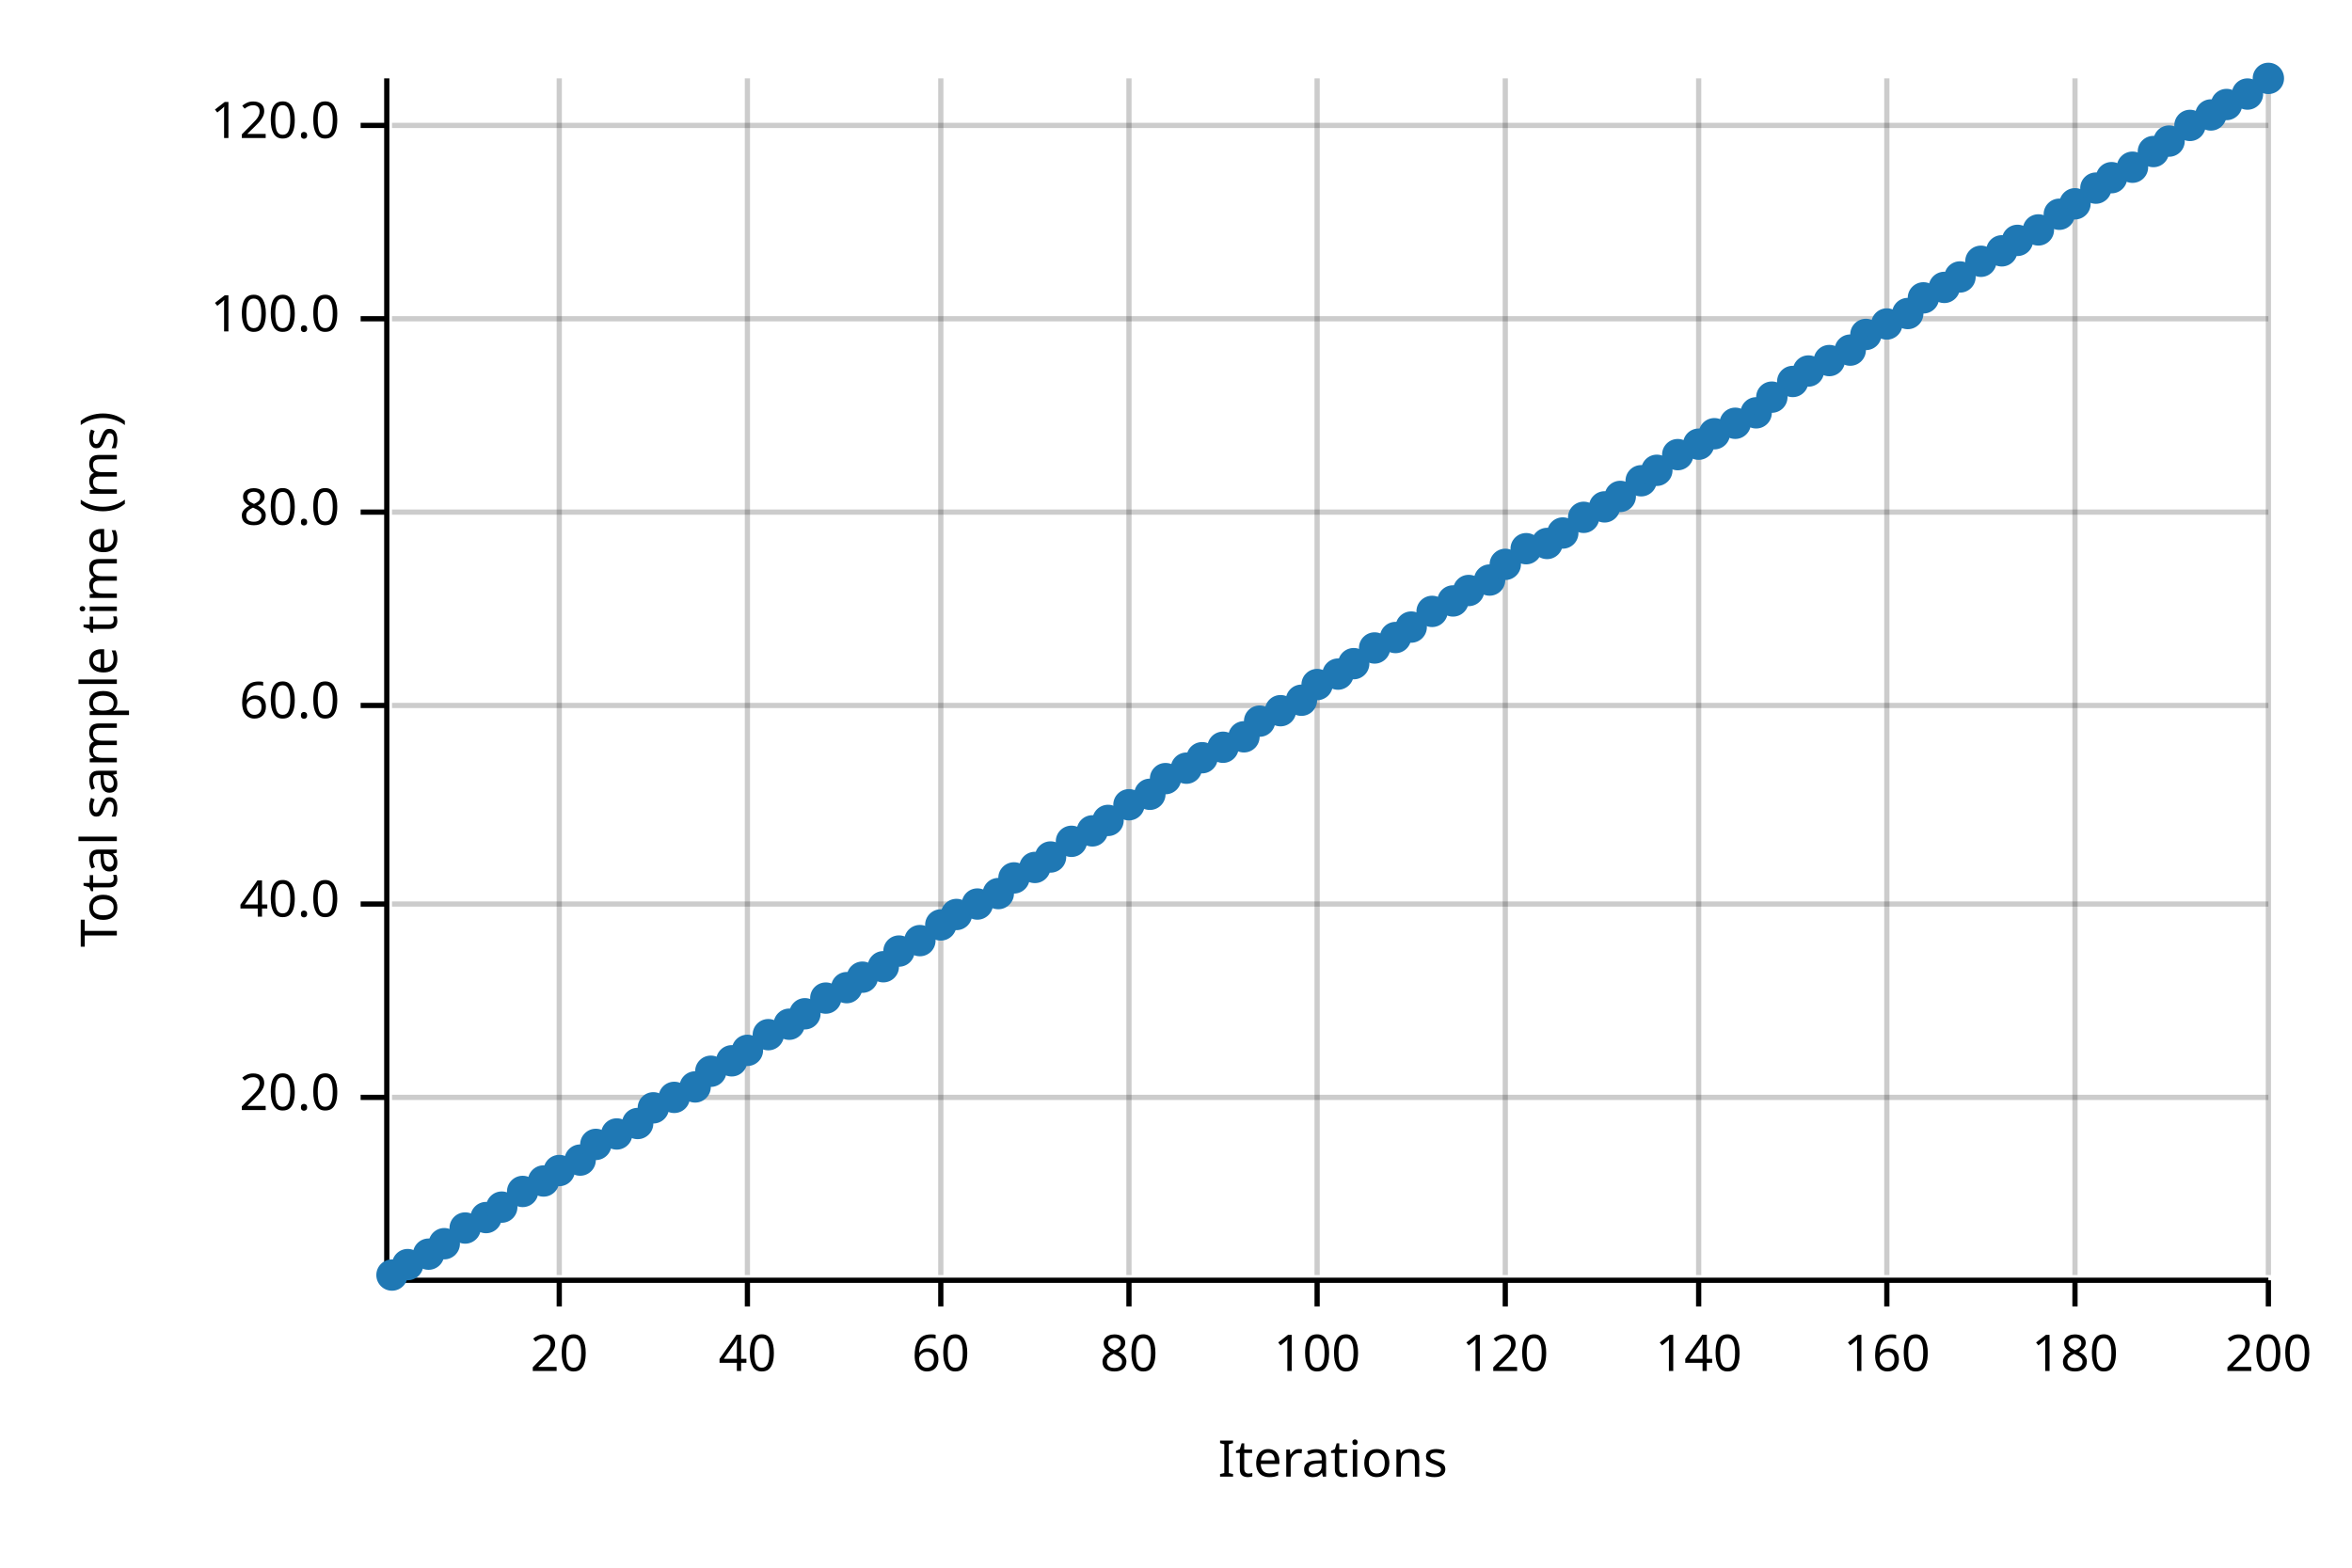
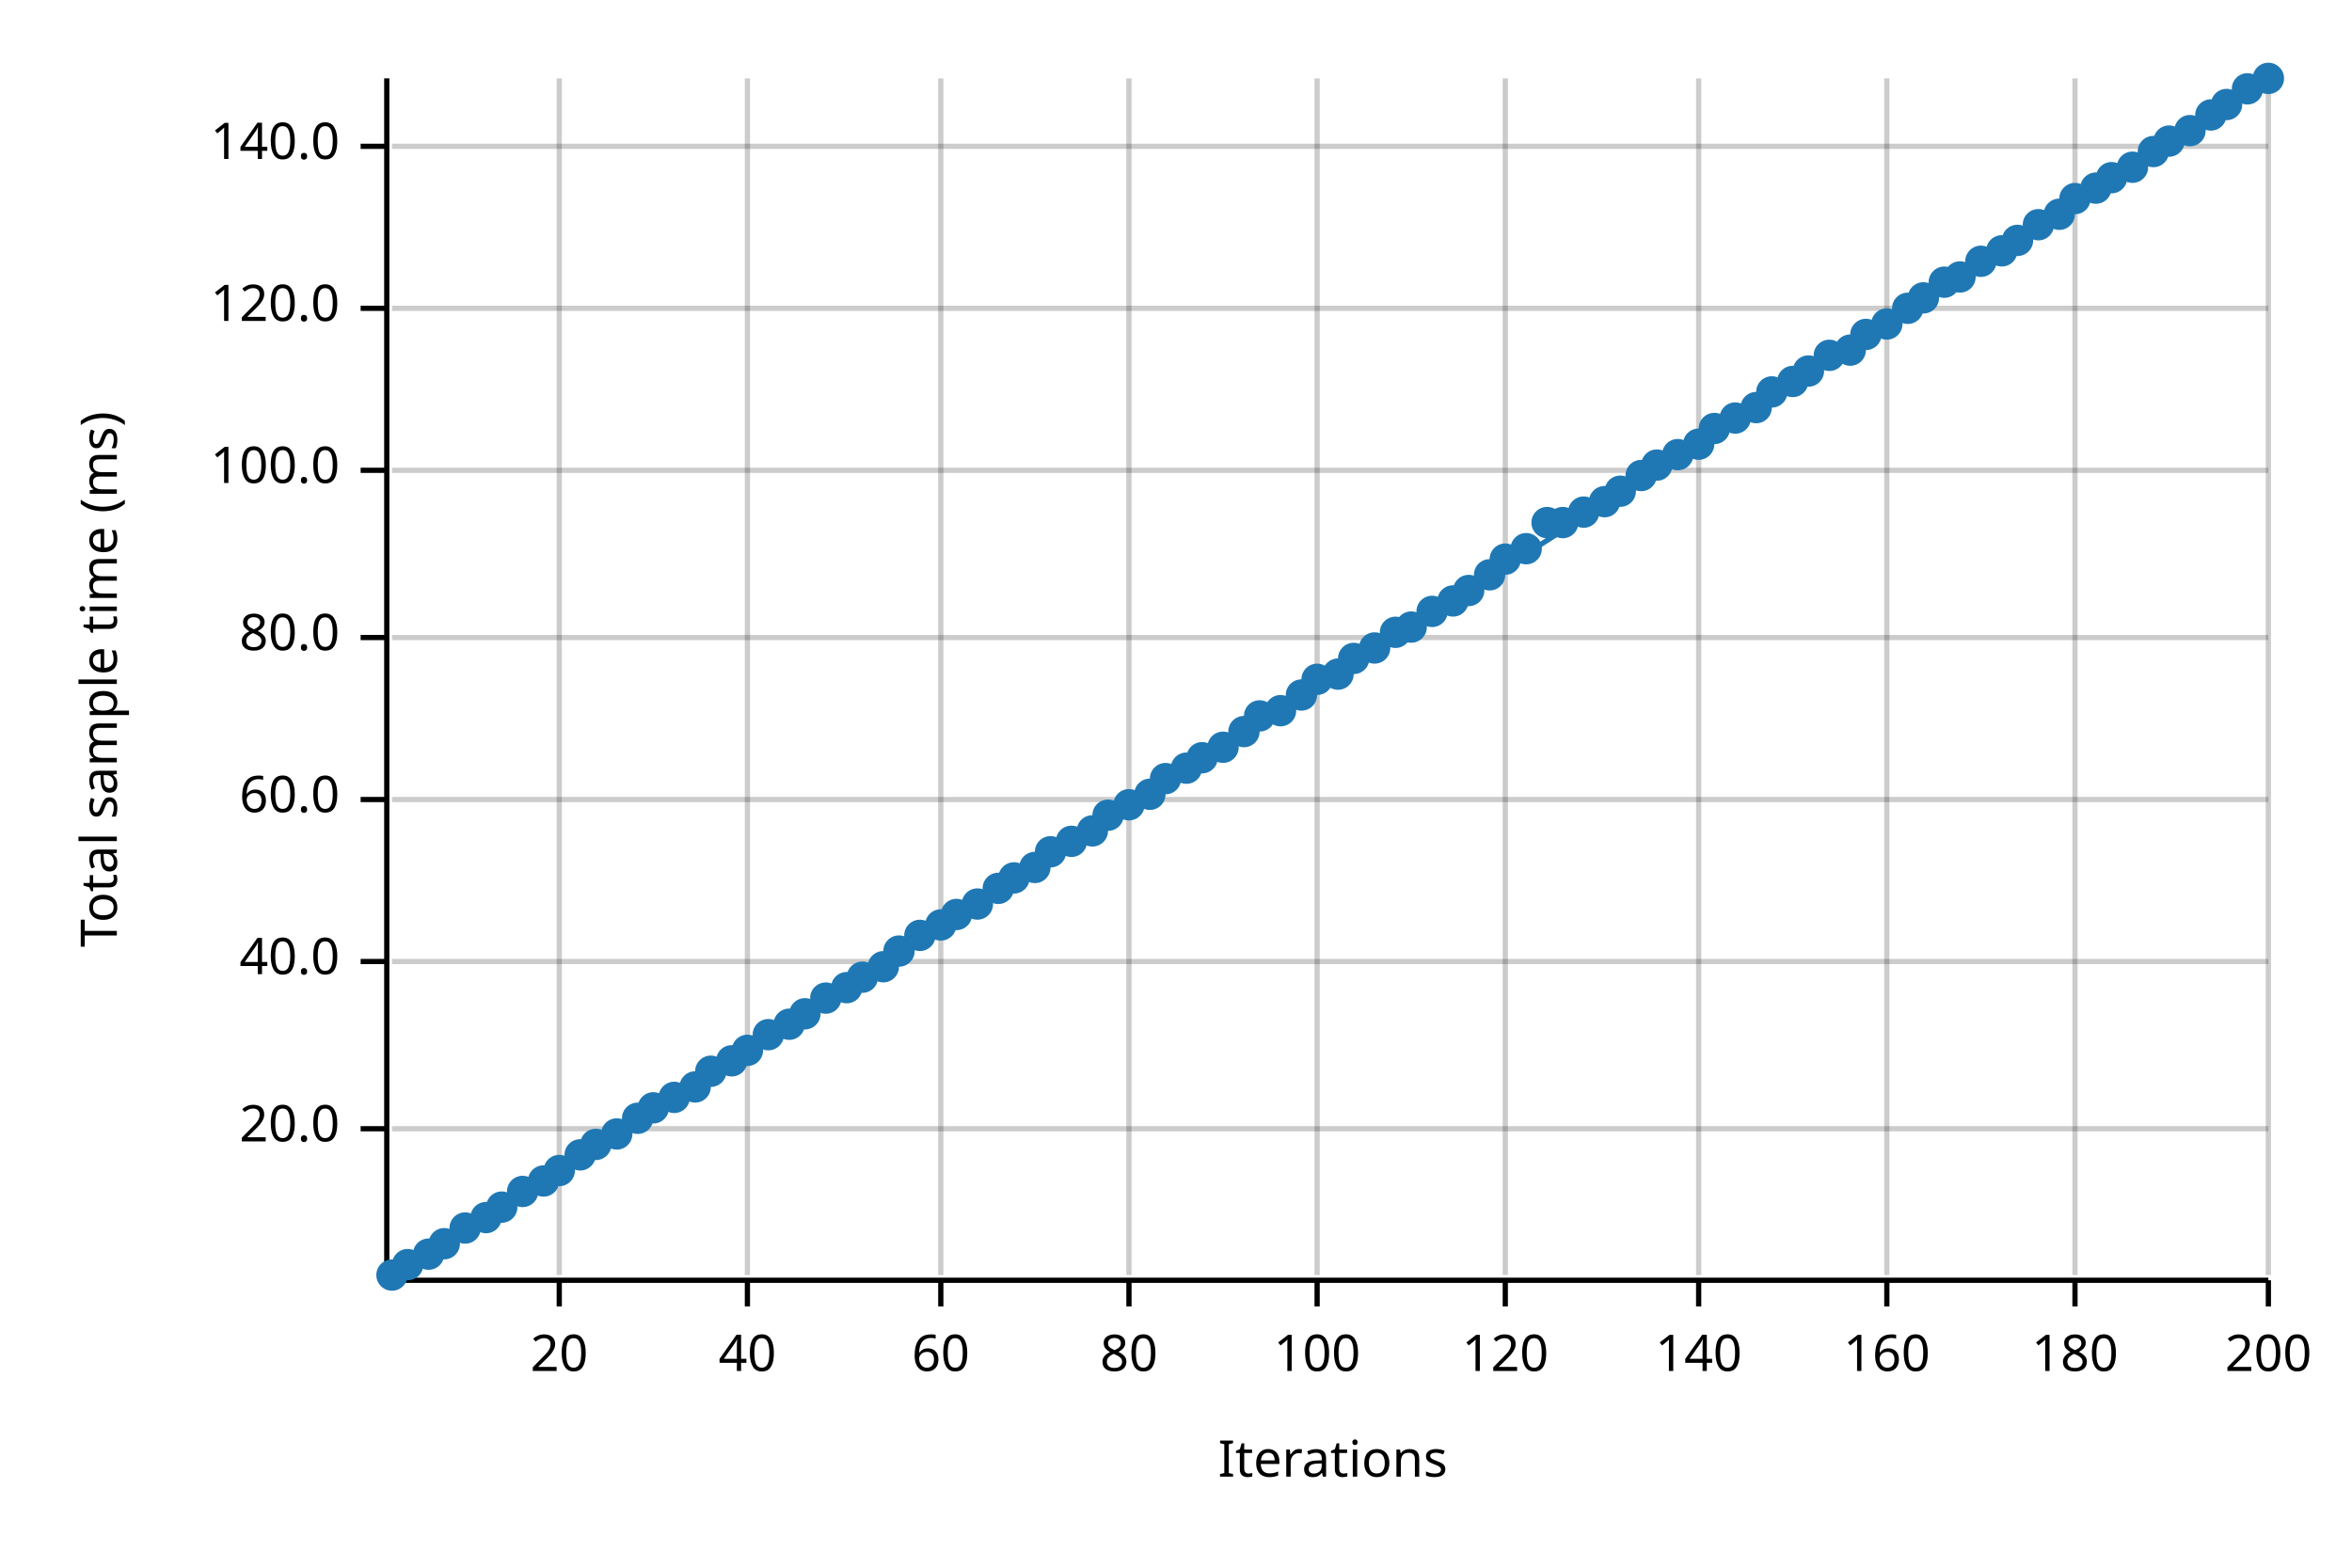
<svg xmlns="http://www.w3.org/2000/svg" width="450" height="300" viewBox="0 0 450 300">
  <text x="15" y="130" dy="0.76em" text-anchor="middle" font-family="sans-serif" font-size="9.677" opacity="1" fill="#000000" transform="rotate(270, 15, 130)">
Total sample time (ms)
</text>
  <text x="255" y="285" dy="-0.5ex" text-anchor="middle" font-family="sans-serif" font-size="9.677" opacity="1" fill="#000000">
Iterations
</text>
  <line opacity="0.2" stroke="#000000" stroke-width="1" x1="107" y1="244" x2="107" y2="15" />
  <line opacity="0.2" stroke="#000000" stroke-width="1" x1="143" y1="244" x2="143" y2="15" />
  <line opacity="0.2" stroke="#000000" stroke-width="1" x1="180" y1="244" x2="180" y2="15" />
  <line opacity="0.2" stroke="#000000" stroke-width="1" x1="216" y1="244" x2="216" y2="15" />
  <line opacity="0.2" stroke="#000000" stroke-width="1" x1="252" y1="244" x2="252" y2="15" />
  <line opacity="0.2" stroke="#000000" stroke-width="1" x1="288" y1="244" x2="288" y2="15" />
  <line opacity="0.2" stroke="#000000" stroke-width="1" x1="325" y1="244" x2="325" y2="15" />
  <line opacity="0.2" stroke="#000000" stroke-width="1" x1="361" y1="244" x2="361" y2="15" />
  <line opacity="0.2" stroke="#000000" stroke-width="1" x1="397" y1="244" x2="397" y2="15" />
  <line opacity="0.2" stroke="#000000" stroke-width="1" x1="434" y1="244" x2="434" y2="15" />
-   <line opacity="0.2" stroke="#000000" stroke-width="1" x1="75" y1="210" x2="434" y2="210" />
-   <line opacity="0.2" stroke="#000000" stroke-width="1" x1="75" y1="173" x2="434" y2="173" />
-   <line opacity="0.2" stroke="#000000" stroke-width="1" x1="75" y1="135" x2="434" y2="135" />
-   <line opacity="0.2" stroke="#000000" stroke-width="1" x1="75" y1="98" x2="434" y2="98" />
-   <line opacity="0.2" stroke="#000000" stroke-width="1" x1="75" y1="61" x2="434" y2="61" />
-   <line opacity="0.2" stroke="#000000" stroke-width="1" x1="75" y1="24" x2="434" y2="24" />
+   <line opacity="0.2" stroke="#000000" stroke-width="1" x1="75" y1="216" x2="434" y2="216" />
+   <line opacity="0.2" stroke="#000000" stroke-width="1" x1="75" y1="184" x2="434" y2="184" />
+   <line opacity="0.2" stroke="#000000" stroke-width="1" x1="75" y1="153" x2="434" y2="153" />
+   <line opacity="0.2" stroke="#000000" stroke-width="1" x1="75" y1="122" x2="434" y2="122" />
+   <line opacity="0.2" stroke="#000000" stroke-width="1" x1="75" y1="90" x2="434" y2="90" />
+   <line opacity="0.2" stroke="#000000" stroke-width="1" x1="75" y1="59" x2="434" y2="59" />
+   <line opacity="0.2" stroke="#000000" stroke-width="1" x1="75" y1="28" x2="434" y2="28" />
  <polyline fill="none" opacity="1" stroke="#000000" stroke-width="1" points="74,15 74,244 " />
-   <text x="65" y="210" dy="0.5ex" text-anchor="end" font-family="sans-serif" font-size="9.677" opacity="1" fill="#000000">
+   <text x="65" y="216" dy="0.5ex" text-anchor="end" font-family="sans-serif" font-size="9.677" opacity="1" fill="#000000">
20.0
</text>
-   <polyline fill="none" opacity="1" stroke="#000000" stroke-width="1" points="69,210 74,210 " />
-   <text x="65" y="173" dy="0.5ex" text-anchor="end" font-family="sans-serif" font-size="9.677" opacity="1" fill="#000000">
+   <polyline fill="none" opacity="1" stroke="#000000" stroke-width="1" points="69,216 74,216 " />
+   <text x="65" y="184" dy="0.5ex" text-anchor="end" font-family="sans-serif" font-size="9.677" opacity="1" fill="#000000">
40.0
</text>
-   <polyline fill="none" opacity="1" stroke="#000000" stroke-width="1" points="69,173 74,173 " />
-   <text x="65" y="135" dy="0.5ex" text-anchor="end" font-family="sans-serif" font-size="9.677" opacity="1" fill="#000000">
+   <polyline fill="none" opacity="1" stroke="#000000" stroke-width="1" points="69,184 74,184 " />
+   <text x="65" y="153" dy="0.5ex" text-anchor="end" font-family="sans-serif" font-size="9.677" opacity="1" fill="#000000">
60.0
</text>
-   <polyline fill="none" opacity="1" stroke="#000000" stroke-width="1" points="69,135 74,135 " />
-   <text x="65" y="98" dy="0.5ex" text-anchor="end" font-family="sans-serif" font-size="9.677" opacity="1" fill="#000000">
+   <polyline fill="none" opacity="1" stroke="#000000" stroke-width="1" points="69,153 74,153 " />
+   <text x="65" y="122" dy="0.5ex" text-anchor="end" font-family="sans-serif" font-size="9.677" opacity="1" fill="#000000">
80.0
</text>
-   <polyline fill="none" opacity="1" stroke="#000000" stroke-width="1" points="69,98 74,98 " />
-   <text x="65" y="61" dy="0.5ex" text-anchor="end" font-family="sans-serif" font-size="9.677" opacity="1" fill="#000000">
+   <polyline fill="none" opacity="1" stroke="#000000" stroke-width="1" points="69,122 74,122 " />
+   <text x="65" y="90" dy="0.5ex" text-anchor="end" font-family="sans-serif" font-size="9.677" opacity="1" fill="#000000">
100.0
</text>
-   <polyline fill="none" opacity="1" stroke="#000000" stroke-width="1" points="69,61 74,61 " />
-   <text x="65" y="24" dy="0.5ex" text-anchor="end" font-family="sans-serif" font-size="9.677" opacity="1" fill="#000000">
+   <polyline fill="none" opacity="1" stroke="#000000" stroke-width="1" points="69,90 74,90 " />
+   <text x="65" y="59" dy="0.5ex" text-anchor="end" font-family="sans-serif" font-size="9.677" opacity="1" fill="#000000">
120.0
</text>
-   <polyline fill="none" opacity="1" stroke="#000000" stroke-width="1" points="69,24 74,24 " />
+   <polyline fill="none" opacity="1" stroke="#000000" stroke-width="1" points="69,59 74,59 " />
+   <text x="65" y="28" dy="0.5ex" text-anchor="end" font-family="sans-serif" font-size="9.677" opacity="1" fill="#000000">
+ 140.0
+ </text>
+   <polyline fill="none" opacity="1" stroke="#000000" stroke-width="1" points="69,28 74,28 " />
  <polyline fill="none" opacity="1" stroke="#000000" stroke-width="1" points="75,245 434,245 " />
  <text x="107" y="255" dy="0.76em" text-anchor="middle" font-family="sans-serif" font-size="9.677" opacity="1" fill="#000000">
20
</text>
  <polyline fill="none" opacity="1" stroke="#000000" stroke-width="1" points="107,245 107,250 " />
  <text x="143" y="255" dy="0.76em" text-anchor="middle" font-family="sans-serif" font-size="9.677" opacity="1" fill="#000000">
40
</text>
  <polyline fill="none" opacity="1" stroke="#000000" stroke-width="1" points="143,245 143,250 " />
  <text x="180" y="255" dy="0.76em" text-anchor="middle" font-family="sans-serif" font-size="9.677" opacity="1" fill="#000000">
60
</text>
  <polyline fill="none" opacity="1" stroke="#000000" stroke-width="1" points="180,245 180,250 " />
  <text x="216" y="255" dy="0.76em" text-anchor="middle" font-family="sans-serif" font-size="9.677" opacity="1" fill="#000000">
80
</text>
  <polyline fill="none" opacity="1" stroke="#000000" stroke-width="1" points="216,245 216,250 " />
  <text x="252" y="255" dy="0.76em" text-anchor="middle" font-family="sans-serif" font-size="9.677" opacity="1" fill="#000000">
100
</text>
  <polyline fill="none" opacity="1" stroke="#000000" stroke-width="1" points="252,245 252,250 " />
  <text x="288" y="255" dy="0.76em" text-anchor="middle" font-family="sans-serif" font-size="9.677" opacity="1" fill="#000000">
120
</text>
  <polyline fill="none" opacity="1" stroke="#000000" stroke-width="1" points="288,245 288,250 " />
  <text x="325" y="255" dy="0.76em" text-anchor="middle" font-family="sans-serif" font-size="9.677" opacity="1" fill="#000000">
140
</text>
  <polyline fill="none" opacity="1" stroke="#000000" stroke-width="1" points="325,245 325,250 " />
  <text x="361" y="255" dy="0.76em" text-anchor="middle" font-family="sans-serif" font-size="9.677" opacity="1" fill="#000000">
160
</text>
  <polyline fill="none" opacity="1" stroke="#000000" stroke-width="1" points="361,245 361,250 " />
  <text x="397" y="255" dy="0.76em" text-anchor="middle" font-family="sans-serif" font-size="9.677" opacity="1" fill="#000000">
180
</text>
  <polyline fill="none" opacity="1" stroke="#000000" stroke-width="1" points="397,245 397,250 " />
  <text x="434" y="255" dy="0.76em" text-anchor="middle" font-family="sans-serif" font-size="9.677" opacity="1" fill="#000000">
200
</text>
  <polyline fill="none" opacity="1" stroke="#000000" stroke-width="1" points="434,245 434,250 " />
  <circle cx="75" cy="244" r="3" opacity="1" fill="#1F78B4" stroke="none" stroke-width="1" />
  <circle cx="78" cy="242" r="3" opacity="1" fill="#1F78B4" stroke="none" stroke-width="1" />
  <circle cx="82" cy="240" r="3" opacity="1" fill="#1F78B4" stroke="none" stroke-width="1" />
  <circle cx="85" cy="238" r="3" opacity="1" fill="#1F78B4" stroke="none" stroke-width="1" />
  <circle cx="89" cy="235" r="3" opacity="1" fill="#1F78B4" stroke="none" stroke-width="1" />
  <circle cx="93" cy="233" r="3" opacity="1" fill="#1F78B4" stroke="none" stroke-width="1" />
  <circle cx="96" cy="231" r="3" opacity="1" fill="#1F78B4" stroke="none" stroke-width="1" />
  <circle cx="100" cy="228" r="3" opacity="1" fill="#1F78B4" stroke="none" stroke-width="1" />
  <circle cx="104" cy="226" r="3" opacity="1" fill="#1F78B4" stroke="none" stroke-width="1" />
  <circle cx="107" cy="224" r="3" opacity="1" fill="#1F78B4" stroke="none" stroke-width="1" />
-   <circle cx="111" cy="222" r="3" opacity="1" fill="#1F78B4" stroke="none" stroke-width="1" />
+   <circle cx="111" cy="221" r="3" opacity="1" fill="#1F78B4" stroke="none" stroke-width="1" />
  <circle cx="114" cy="219" r="3" opacity="1" fill="#1F78B4" stroke="none" stroke-width="1" />
  <circle cx="118" cy="217" r="3" opacity="1" fill="#1F78B4" stroke="none" stroke-width="1" />
-   <circle cx="122" cy="215" r="3" opacity="1" fill="#1F78B4" stroke="none" stroke-width="1" />
+   <circle cx="122" cy="214" r="3" opacity="1" fill="#1F78B4" stroke="none" stroke-width="1" />
  <circle cx="125" cy="212" r="3" opacity="1" fill="#1F78B4" stroke="none" stroke-width="1" />
  <circle cx="129" cy="210" r="3" opacity="1" fill="#1F78B4" stroke="none" stroke-width="1" />
  <circle cx="133" cy="208" r="3" opacity="1" fill="#1F78B4" stroke="none" stroke-width="1" />
  <circle cx="136" cy="205" r="3" opacity="1" fill="#1F78B4" stroke="none" stroke-width="1" />
  <circle cx="140" cy="203" r="3" opacity="1" fill="#1F78B4" stroke="none" stroke-width="1" />
  <circle cx="143" cy="201" r="3" opacity="1" fill="#1F78B4" stroke="none" stroke-width="1" />
  <circle cx="147" cy="198" r="3" opacity="1" fill="#1F78B4" stroke="none" stroke-width="1" />
  <circle cx="151" cy="196" r="3" opacity="1" fill="#1F78B4" stroke="none" stroke-width="1" />
  <circle cx="154" cy="194" r="3" opacity="1" fill="#1F78B4" stroke="none" stroke-width="1" />
  <circle cx="158" cy="191" r="3" opacity="1" fill="#1F78B4" stroke="none" stroke-width="1" />
  <circle cx="162" cy="189" r="3" opacity="1" fill="#1F78B4" stroke="none" stroke-width="1" />
  <circle cx="165" cy="187" r="3" opacity="1" fill="#1F78B4" stroke="none" stroke-width="1" />
  <circle cx="169" cy="185" r="3" opacity="1" fill="#1F78B4" stroke="none" stroke-width="1" />
  <circle cx="172" cy="182" r="3" opacity="1" fill="#1F78B4" stroke="none" stroke-width="1" />
-   <circle cx="176" cy="180" r="3" opacity="1" fill="#1F78B4" stroke="none" stroke-width="1" />
+   <circle cx="176" cy="179" r="3" opacity="1" fill="#1F78B4" stroke="none" stroke-width="1" />
  <circle cx="180" cy="177" r="3" opacity="1" fill="#1F78B4" stroke="none" stroke-width="1" />
  <circle cx="183" cy="175" r="3" opacity="1" fill="#1F78B4" stroke="none" stroke-width="1" />
  <circle cx="187" cy="173" r="3" opacity="1" fill="#1F78B4" stroke="none" stroke-width="1" />
-   <circle cx="191" cy="171" r="3" opacity="1" fill="#1F78B4" stroke="none" stroke-width="1" />
+   <circle cx="191" cy="170" r="3" opacity="1" fill="#1F78B4" stroke="none" stroke-width="1" />
  <circle cx="194" cy="168" r="3" opacity="1" fill="#1F78B4" stroke="none" stroke-width="1" />
  <circle cx="198" cy="166" r="3" opacity="1" fill="#1F78B4" stroke="none" stroke-width="1" />
-   <circle cx="201" cy="164" r="3" opacity="1" fill="#1F78B4" stroke="none" stroke-width="1" />
+   <circle cx="201" cy="163" r="3" opacity="1" fill="#1F78B4" stroke="none" stroke-width="1" />
  <circle cx="205" cy="161" r="3" opacity="1" fill="#1F78B4" stroke="none" stroke-width="1" />
  <circle cx="209" cy="159" r="3" opacity="1" fill="#1F78B4" stroke="none" stroke-width="1" />
-   <circle cx="212" cy="157" r="3" opacity="1" fill="#1F78B4" stroke="none" stroke-width="1" />
+   <circle cx="212" cy="156" r="3" opacity="1" fill="#1F78B4" stroke="none" stroke-width="1" />
  <circle cx="216" cy="154" r="3" opacity="1" fill="#1F78B4" stroke="none" stroke-width="1" />
  <circle cx="220" cy="152" r="3" opacity="1" fill="#1F78B4" stroke="none" stroke-width="1" />
  <circle cx="223" cy="149" r="3" opacity="1" fill="#1F78B4" stroke="none" stroke-width="1" />
  <circle cx="227" cy="147" r="3" opacity="1" fill="#1F78B4" stroke="none" stroke-width="1" />
  <circle cx="230" cy="145" r="3" opacity="1" fill="#1F78B4" stroke="none" stroke-width="1" />
  <circle cx="234" cy="143" r="3" opacity="1" fill="#1F78B4" stroke="none" stroke-width="1" />
-   <circle cx="238" cy="141" r="3" opacity="1" fill="#1F78B4" stroke="none" stroke-width="1" />
-   <circle cx="241" cy="138" r="3" opacity="1" fill="#1F78B4" stroke="none" stroke-width="1" />
+   <circle cx="238" cy="140" r="3" opacity="1" fill="#1F78B4" stroke="none" stroke-width="1" />
+   <circle cx="241" cy="137" r="3" opacity="1" fill="#1F78B4" stroke="none" stroke-width="1" />
  <circle cx="245" cy="136" r="3" opacity="1" fill="#1F78B4" stroke="none" stroke-width="1" />
-   <circle cx="249" cy="134" r="3" opacity="1" fill="#1F78B4" stroke="none" stroke-width="1" />
-   <circle cx="252" cy="131" r="3" opacity="1" fill="#1F78B4" stroke="none" stroke-width="1" />
+   <circle cx="249" cy="133" r="3" opacity="1" fill="#1F78B4" stroke="none" stroke-width="1" />
+   <circle cx="252" cy="130" r="3" opacity="1" fill="#1F78B4" stroke="none" stroke-width="1" />
  <circle cx="256" cy="129" r="3" opacity="1" fill="#1F78B4" stroke="none" stroke-width="1" />
-   <circle cx="259" cy="127" r="3" opacity="1" fill="#1F78B4" stroke="none" stroke-width="1" />
+   <circle cx="259" cy="126" r="3" opacity="1" fill="#1F78B4" stroke="none" stroke-width="1" />
  <circle cx="263" cy="124" r="3" opacity="1" fill="#1F78B4" stroke="none" stroke-width="1" />
-   <circle cx="267" cy="122" r="3" opacity="1" fill="#1F78B4" stroke="none" stroke-width="1" />
+   <circle cx="267" cy="121" r="3" opacity="1" fill="#1F78B4" stroke="none" stroke-width="1" />
  <circle cx="270" cy="120" r="3" opacity="1" fill="#1F78B4" stroke="none" stroke-width="1" />
  <circle cx="274" cy="117" r="3" opacity="1" fill="#1F78B4" stroke="none" stroke-width="1" />
  <circle cx="278" cy="115" r="3" opacity="1" fill="#1F78B4" stroke="none" stroke-width="1" />
  <circle cx="281" cy="113" r="3" opacity="1" fill="#1F78B4" stroke="none" stroke-width="1" />
-   <circle cx="285" cy="111" r="3" opacity="1" fill="#1F78B4" stroke="none" stroke-width="1" />
-   <circle cx="288" cy="108" r="3" opacity="1" fill="#1F78B4" stroke="none" stroke-width="1" />
+   <circle cx="285" cy="110" r="3" opacity="1" fill="#1F78B4" stroke="none" stroke-width="1" />
+   <circle cx="288" cy="107" r="3" opacity="1" fill="#1F78B4" stroke="none" stroke-width="1" />
  <circle cx="292" cy="105" r="3" opacity="1" fill="#1F78B4" stroke="none" stroke-width="1" />
-   <circle cx="296" cy="104" r="3" opacity="1" fill="#1F78B4" stroke="none" stroke-width="1" />
-   <circle cx="299" cy="102" r="3" opacity="1" fill="#1F78B4" stroke="none" stroke-width="1" />
-   <circle cx="303" cy="99" r="3" opacity="1" fill="#1F78B4" stroke="none" stroke-width="1" />
-   <circle cx="307" cy="97" r="3" opacity="1" fill="#1F78B4" stroke="none" stroke-width="1" />
-   <circle cx="310" cy="95" r="3" opacity="1" fill="#1F78B4" stroke="none" stroke-width="1" />
-   <circle cx="314" cy="92" r="3" opacity="1" fill="#1F78B4" stroke="none" stroke-width="1" />
-   <circle cx="317" cy="90" r="3" opacity="1" fill="#1F78B4" stroke="none" stroke-width="1" />
+   <circle cx="296" cy="100" r="3" opacity="1" fill="#1F78B4" stroke="none" stroke-width="1" />
+   <circle cx="299" cy="100" r="3" opacity="1" fill="#1F78B4" stroke="none" stroke-width="1" />
+   <circle cx="303" cy="98" r="3" opacity="1" fill="#1F78B4" stroke="none" stroke-width="1" />
+   <circle cx="307" cy="96" r="3" opacity="1" fill="#1F78B4" stroke="none" stroke-width="1" />
+   <circle cx="310" cy="94" r="3" opacity="1" fill="#1F78B4" stroke="none" stroke-width="1" />
+   <circle cx="314" cy="91" r="3" opacity="1" fill="#1F78B4" stroke="none" stroke-width="1" />
+   <circle cx="317" cy="89" r="3" opacity="1" fill="#1F78B4" stroke="none" stroke-width="1" />
  <circle cx="321" cy="87" r="3" opacity="1" fill="#1F78B4" stroke="none" stroke-width="1" />
  <circle cx="325" cy="85" r="3" opacity="1" fill="#1F78B4" stroke="none" stroke-width="1" />
-   <circle cx="328" cy="83" r="3" opacity="1" fill="#1F78B4" stroke="none" stroke-width="1" />
-   <circle cx="332" cy="81" r="3" opacity="1" fill="#1F78B4" stroke="none" stroke-width="1" />
-   <circle cx="336" cy="79" r="3" opacity="1" fill="#1F78B4" stroke="none" stroke-width="1" />
-   <circle cx="339" cy="76" r="3" opacity="1" fill="#1F78B4" stroke="none" stroke-width="1" />
+   <circle cx="328" cy="82" r="3" opacity="1" fill="#1F78B4" stroke="none" stroke-width="1" />
+   <circle cx="332" cy="80" r="3" opacity="1" fill="#1F78B4" stroke="none" stroke-width="1" />
+   <circle cx="336" cy="78" r="3" opacity="1" fill="#1F78B4" stroke="none" stroke-width="1" />
+   <circle cx="339" cy="75" r="3" opacity="1" fill="#1F78B4" stroke="none" stroke-width="1" />
  <circle cx="343" cy="73" r="3" opacity="1" fill="#1F78B4" stroke="none" stroke-width="1" />
  <circle cx="346" cy="71" r="3" opacity="1" fill="#1F78B4" stroke="none" stroke-width="1" />
-   <circle cx="350" cy="69" r="3" opacity="1" fill="#1F78B4" stroke="none" stroke-width="1" />
+   <circle cx="350" cy="68" r="3" opacity="1" fill="#1F78B4" stroke="none" stroke-width="1" />
  <circle cx="354" cy="67" r="3" opacity="1" fill="#1F78B4" stroke="none" stroke-width="1" />
  <circle cx="357" cy="64" r="3" opacity="1" fill="#1F78B4" stroke="none" stroke-width="1" />
  <circle cx="361" cy="62" r="3" opacity="1" fill="#1F78B4" stroke="none" stroke-width="1" />
-   <circle cx="365" cy="60" r="3" opacity="1" fill="#1F78B4" stroke="none" stroke-width="1" />
+   <circle cx="365" cy="59" r="3" opacity="1" fill="#1F78B4" stroke="none" stroke-width="1" />
  <circle cx="368" cy="57" r="3" opacity="1" fill="#1F78B4" stroke="none" stroke-width="1" />
-   <circle cx="372" cy="55" r="3" opacity="1" fill="#1F78B4" stroke="none" stroke-width="1" />
+   <circle cx="372" cy="54" r="3" opacity="1" fill="#1F78B4" stroke="none" stroke-width="1" />
  <circle cx="375" cy="53" r="3" opacity="1" fill="#1F78B4" stroke="none" stroke-width="1" />
  <circle cx="379" cy="50" r="3" opacity="1" fill="#1F78B4" stroke="none" stroke-width="1" />
  <circle cx="383" cy="48" r="3" opacity="1" fill="#1F78B4" stroke="none" stroke-width="1" />
  <circle cx="386" cy="46" r="3" opacity="1" fill="#1F78B4" stroke="none" stroke-width="1" />
-   <circle cx="390" cy="44" r="3" opacity="1" fill="#1F78B4" stroke="none" stroke-width="1" />
+   <circle cx="390" cy="43" r="3" opacity="1" fill="#1F78B4" stroke="none" stroke-width="1" />
  <circle cx="394" cy="41" r="3" opacity="1" fill="#1F78B4" stroke="none" stroke-width="1" />
-   <circle cx="397" cy="39" r="3" opacity="1" fill="#1F78B4" stroke="none" stroke-width="1" />
+   <circle cx="397" cy="38" r="3" opacity="1" fill="#1F78B4" stroke="none" stroke-width="1" />
  <circle cx="401" cy="36" r="3" opacity="1" fill="#1F78B4" stroke="none" stroke-width="1" />
  <circle cx="404" cy="34" r="3" opacity="1" fill="#1F78B4" stroke="none" stroke-width="1" />
  <circle cx="408" cy="32" r="3" opacity="1" fill="#1F78B4" stroke="none" stroke-width="1" />
  <circle cx="412" cy="29" r="3" opacity="1" fill="#1F78B4" stroke="none" stroke-width="1" />
  <circle cx="415" cy="27" r="3" opacity="1" fill="#1F78B4" stroke="none" stroke-width="1" />
-   <circle cx="419" cy="24" r="3" opacity="1" fill="#1F78B4" stroke="none" stroke-width="1" />
+   <circle cx="419" cy="25" r="3" opacity="1" fill="#1F78B4" stroke="none" stroke-width="1" />
  <circle cx="423" cy="22" r="3" opacity="1" fill="#1F78B4" stroke="none" stroke-width="1" />
  <circle cx="426" cy="20" r="3" opacity="1" fill="#1F78B4" stroke="none" stroke-width="1" />
-   <circle cx="430" cy="18" r="3" opacity="1" fill="#1F78B4" stroke="none" stroke-width="1" />
+   <circle cx="430" cy="17" r="3" opacity="1" fill="#1F78B4" stroke="none" stroke-width="1" />
  <circle cx="434" cy="15" r="3" opacity="1" fill="#1F78B4" stroke="none" stroke-width="1" />
-   <polyline fill="none" opacity="1" stroke="#1F78B4" stroke-width="1" points="75,245 434,16 " />
-   <polygon opacity="0.25" fill="#1F78B4" points="75,245 434,16 434,16 " />
+   <polyline fill="none" opacity="1" stroke="#1F78B4" stroke-width="1" points="75,245 434,15 " />
+   <polygon opacity="0.25" fill="#1F78B4" points="75,245 434,15 434,15 " />
</svg>
